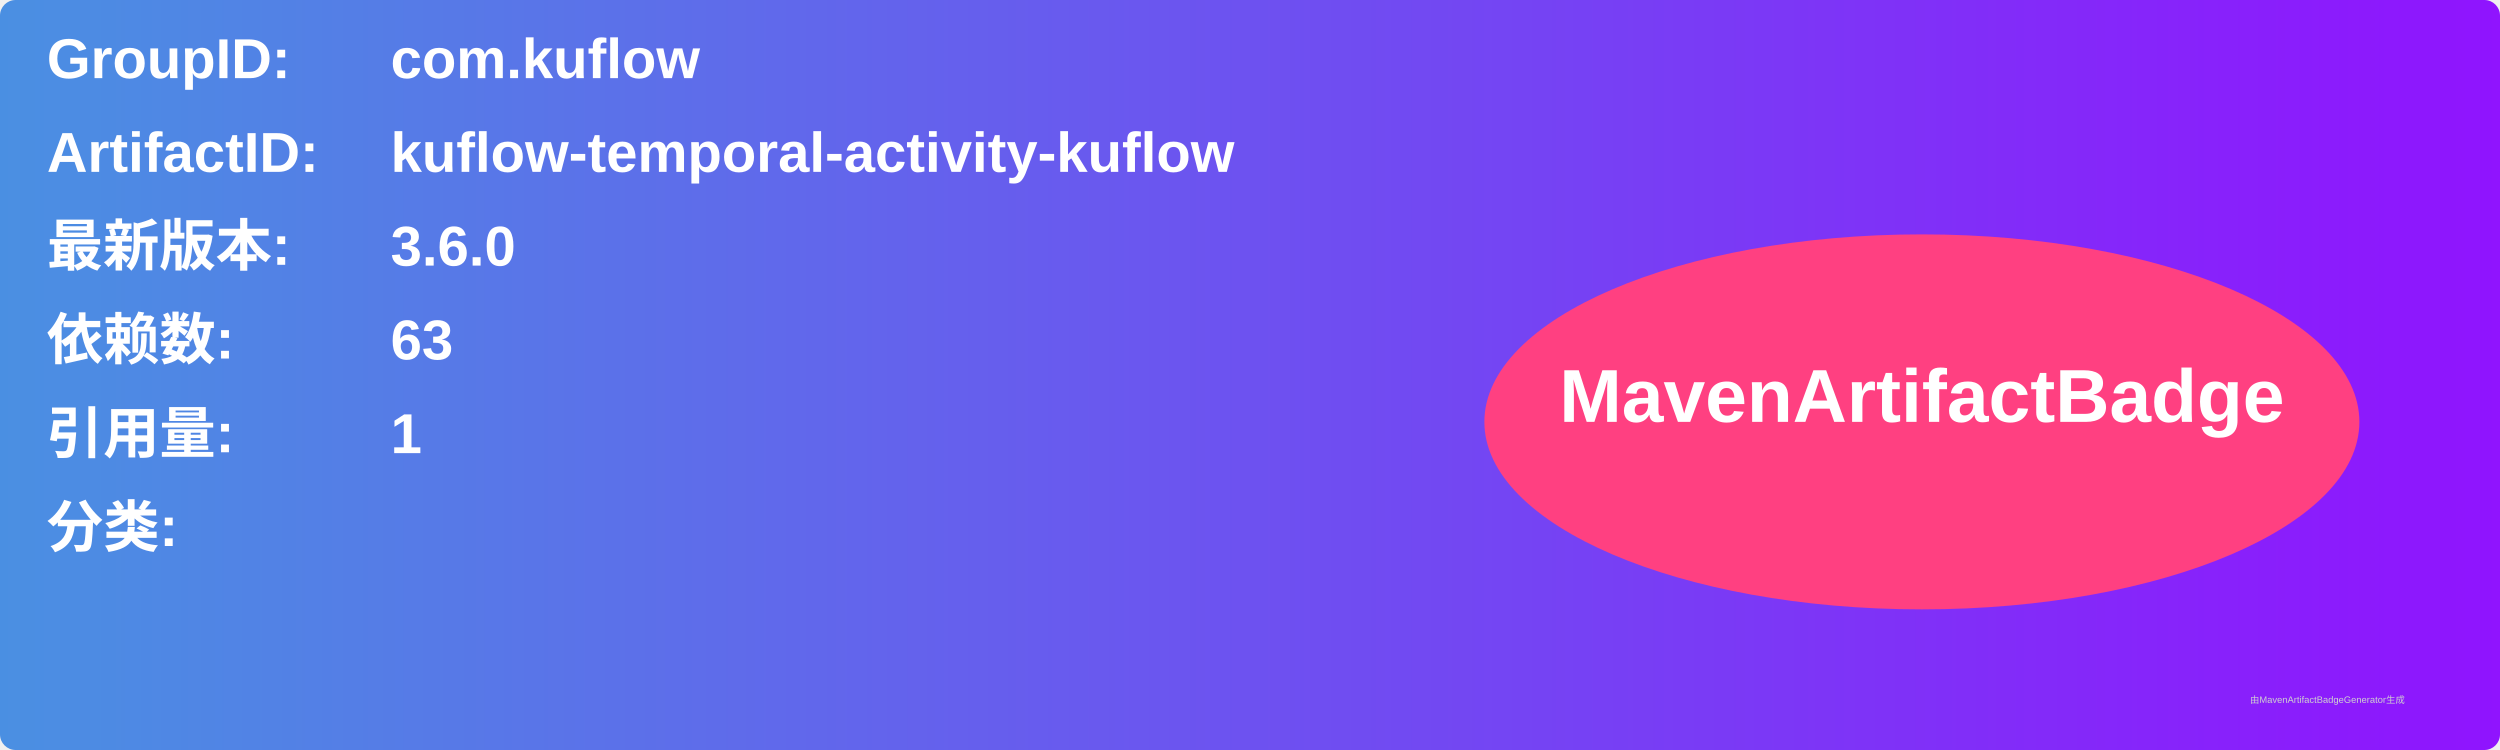
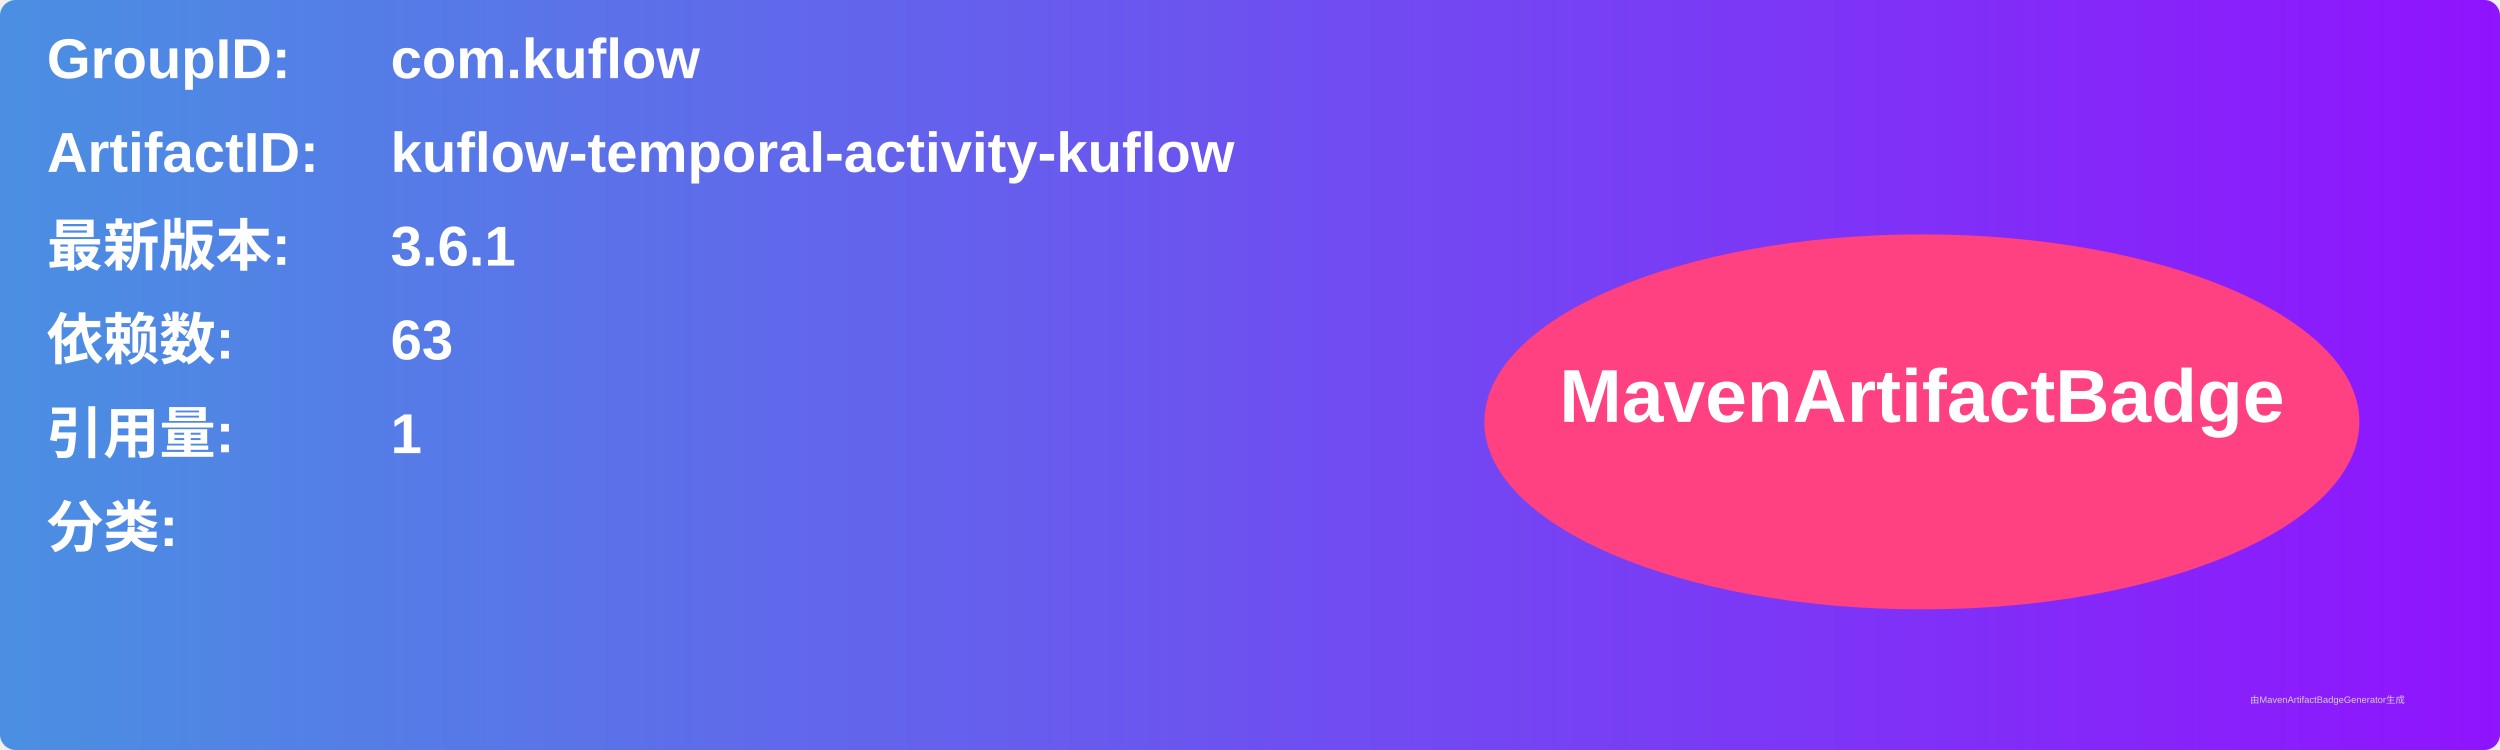
<svg xmlns="http://www.w3.org/2000/svg" width="800" height="240" viewBox="0 0 800 240">
  <linearGradient id="grad" x1="0%" y1="0%" x2="100%" y2="0%">
    <stop offset="0%" stop-color="#4a90e2" />
    <stop offset="100%" stop-color="#9013fe" />
  </linearGradient>
  <rect width="100%" height="100%" rx="5" ry="5" fill="url(#grad)" />
  <g transform="translate(15, 15)">
    <text x="0" y="10" font-family="Arial" font-size="18" fill="white" font-weight="bold" width="260">GroupID:</text>
    <text x="110" y="10" font-family="Arial" font-size="18" fill="white" font-weight="bold" width="460">com.kuflow</text>
    <text x="0" y="40" font-family="Arial" font-size="18" fill="white" font-weight="bold" width="260">ArtifactID:</text>
    <text x="110" y="40" font-family="Arial" font-size="18" fill="white" font-weight="bold" width="460">kuflow-temporal-activity-kuflow</text>
    <text x="0" y="70" font-family="Arial" font-size="18" fill="white" font-weight="bold">最新版本:</text>
    <text x="110" y="70" font-family="Arial" font-size="18" fill="white" font-weight="bold">
-       <tspan font-weight="bold">3.6.0</tspan>
+       <tspan font-weight="bold">3.6.1</tspan>
    </text>
    <text x="0" y="100" font-family="Arial" font-size="18" fill="white" font-weight="bold">依赖数: </text>
    <text x="110" y="100" font-family="Arial" font-size="18" fill="white">
      <tspan font-weight="bold">63</tspan>
    </text>
    <text x="0" y="130" font-family="Arial" font-size="18" fill="white" font-weight="bold">引用量: </text>
    <text x="110" y="130" font-family="Arial" font-size="18" fill="white">
      <tspan font-weight="bold">1</tspan>
    </text>
    <text x="0" y="160" font-family="Arial" font-size="18" fill="white" font-weight="bold">分类:</text>
    <text x="10" y="190" font-family="Arial" font-size="10" fill="white">
      <tspan font-weight="bold" />
    </text>
    <ellipse cx="600" cy="120" rx="140" ry="60" fill="#ff4081" />
    <text x="600" y="120" text-anchor="middle" font-family="Arial" font-size="24" fill="white" font-weight="bold">MavenArtifactBadge</text>
  </g>
  <text x="720" y="225" font-family="Arial" font-size="3" fill="#d0d0d0">由MavenArtifactBadgeGenerator生成</text>
</svg>
